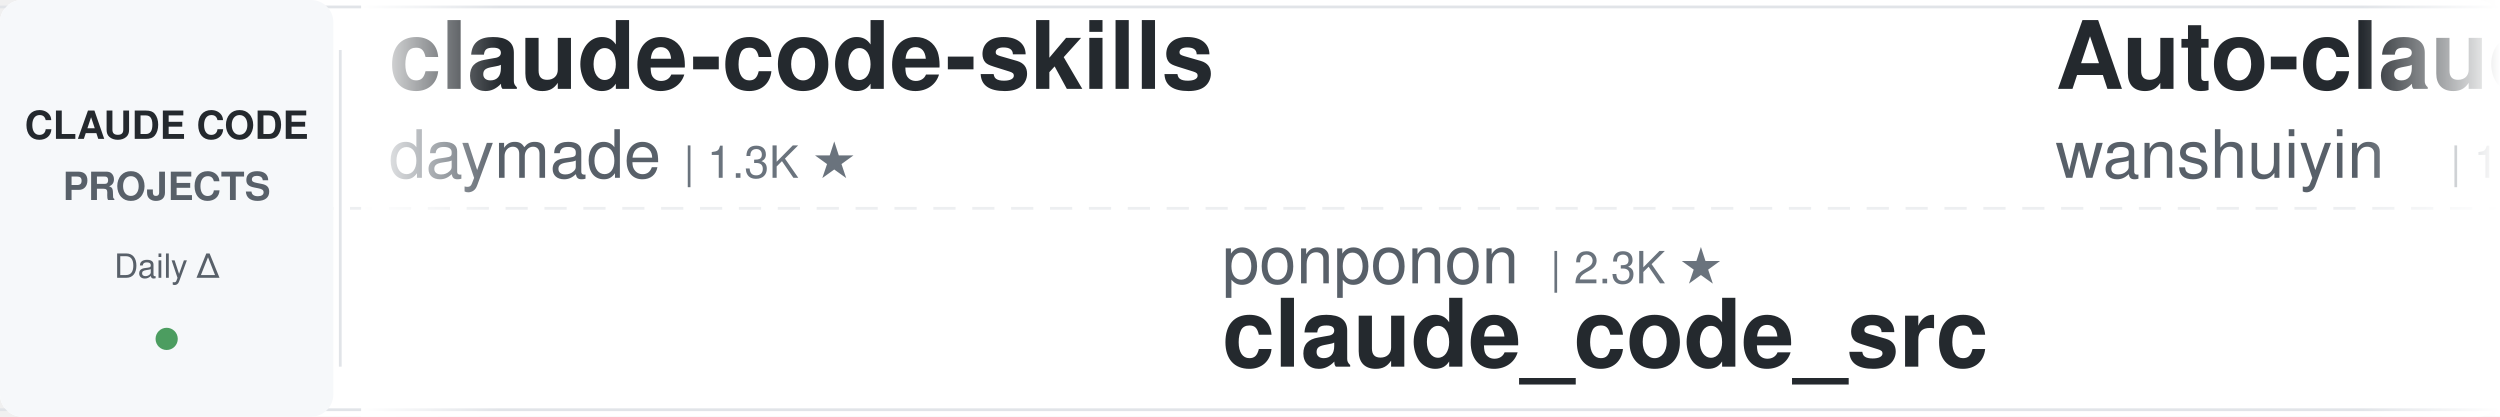
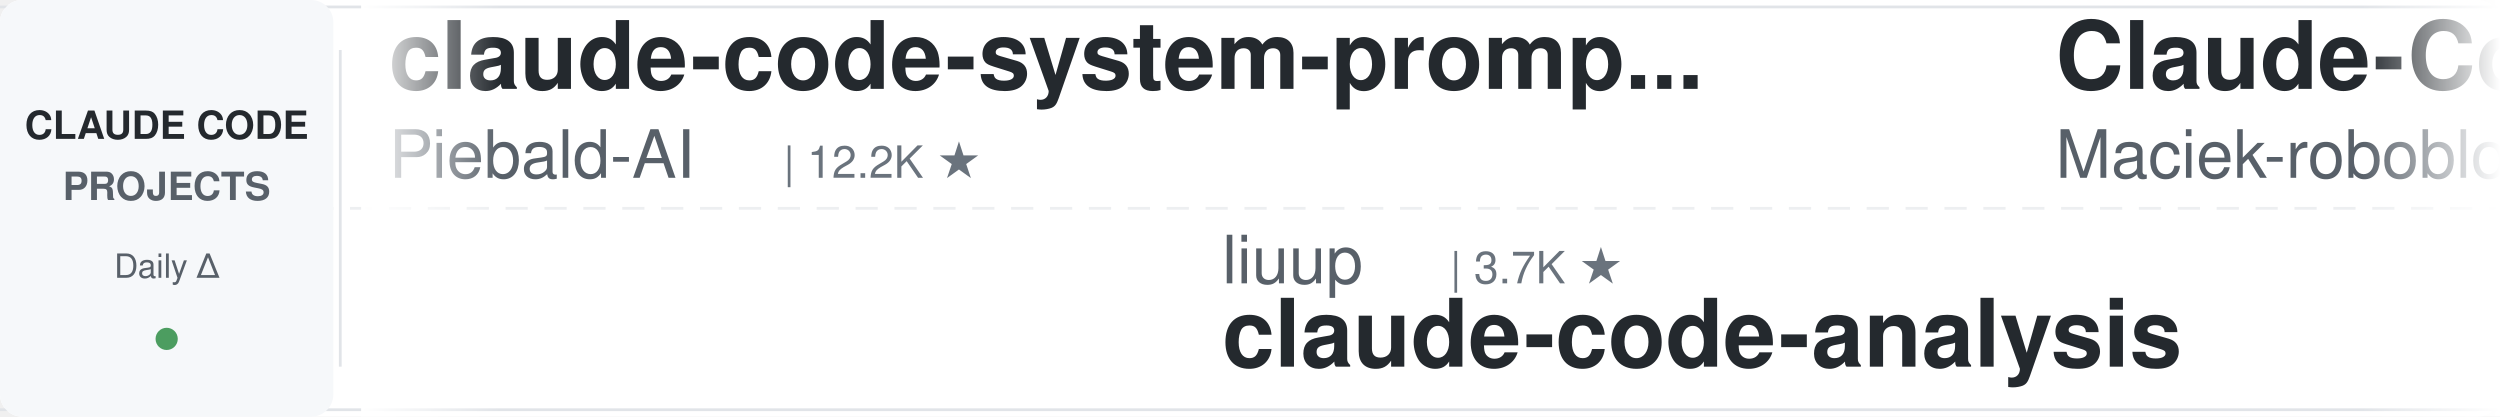
<svg xmlns="http://www.w3.org/2000/svg" width="900" height="150">
  <defs>
    <linearGradient id="leftFade" x1="0%" y1="0%" x2="100%" y2="0%">
      <stop offset="0%" style="stop-color:#ffffff;stop-opacity:1" />
      <stop offset="100%" style="stop-color:#ffffff;stop-opacity:0" />
    </linearGradient>
    <linearGradient id="rightFade" x1="0%" y1="0%" x2="100%" y2="0%">
      <stop offset="0%" style="stop-color:#ffffff;stop-opacity:0" />
      <stop offset="100%" style="stop-color:#ffffff;stop-opacity:1" />
    </linearGradient>
  </defs>
  <rect width="900" height="150" fill="#ffffff" rx="8" />
  <rect x="0" y="2" width="900" height="1" fill="#e1e4e8" />
  <rect x="0" y="147" width="900" height="1" fill="#e1e4e8" />
  <line x1="0" y1="75" x2="900" y2="75" stroke="#e1e4e8" stroke-width="1" stroke-dasharray="8 6" opacity="0.6" />
  <rect x="0" y="0" width="120" height="150" fill="#f6f8fa" rx="8" />
  <text x="60" y="50" font-family="-apple-system, BlinkMacSystemFont, 'Segoe UI', Helvetica, Arial, sans-serif" font-size="14" font-weight="600" fill="#24292e" text-anchor="middle">CLAUDE CODE</text>
  <text x="60" y="72" font-family="-apple-system, BlinkMacSystemFont, 'Segoe UI', Helvetica, Arial, sans-serif" font-size="14" font-weight="600" fill="#586069" text-anchor="middle">PROJECTS</text>
  <text x="60" y="100" font-family="-apple-system, BlinkMacSystemFont, 'Segoe UI', Helvetica, Arial, sans-serif" font-size="12" font-weight="500" fill="#586069" text-anchor="middle">Daily Δ</text>
  <circle cx="60" cy="122" r="4" fill="#22863a" opacity="0.8" />
  <rect x="122" y="18" width="1" height="114" fill="#e1e4e8" />
  <clipPath id="tickerClip">
    <rect x="130" y="0" width="770" height="150" />
  </clipPath>
  <g clip-path="url(#tickerClip)">
    <g id="tickerItems">
      <animateTransform attributeName="transform" attributeType="XML" type="translate" from="0 0" to="-3000 0" dur="54s" repeatCount="indefinite" />
      <g transform="translate(0, 0)">
-         <text x="140" y="32" font-family="-apple-system, BlinkMacSystemFont, 'Segoe UI', Helvetica, Arial, sans-serif" font-size="34" font-weight="600" fill="#24292e">claude-code-skills</text>
-         <text x="140" y="64" font-family="-apple-system, BlinkMacSystemFont, 'Segoe UI', Helvetica, Arial, sans-serif" font-size="24" font-weight="400" fill="#586069">daymade</text>
-         <text x="246" y="64" font-family="-apple-system, BlinkMacSystemFont, 'Segoe UI', Helvetica, Arial, sans-serif" font-size="16" font-weight="500" fill="#6a737d">| 1.3K ★</text>
+         <text x="140" y="32" font-family="-apple-system, BlinkMacSystemFont, 'Segoe UI', Helvetica, Arial, sans-serif" font-size="34" font-weight="600" fill="#24292e">claude-code-system-promp...</text>
+         <text x="140" y="64" font-family="-apple-system, BlinkMacSystemFont, 'Segoe UI', Helvetica, Arial, sans-serif" font-size="24" font-weight="400" fill="#586069">Piebald-AI</text>
+         <text x="282" y="64" font-family="-apple-system, BlinkMacSystemFont, 'Segoe UI', Helvetica, Arial, sans-serif" font-size="16" font-weight="500" fill="#6a737d">| 12.2K ★</text>
      </g>
      <g transform="translate(300, 0)">
-         <text x="140" y="102" font-family="-apple-system, BlinkMacSystemFont, 'Segoe UI', Helvetica, Arial, sans-serif" font-size="24" font-weight="400" fill="#586069">ponponon</text>
-         <text x="258" y="102" font-family="-apple-system, BlinkMacSystemFont, 'Segoe UI', Helvetica, Arial, sans-serif" font-size="16" font-weight="500" fill="#6a737d">| 2.3K ★</text>
-         <text x="140" y="132" font-family="-apple-system, BlinkMacSystemFont, 'Segoe UI', Helvetica, Arial, sans-serif" font-size="34" font-weight="600" fill="#24292e">claude_code_src</text>
-       </g>
-       <g transform="translate(600, 0)">
-         <text x="140" y="32" font-family="-apple-system, BlinkMacSystemFont, 'Segoe UI', Helvetica, Arial, sans-serif" font-size="34" font-weight="600" fill="#24292e">Auto-claude-code-researc...</text>
-         <text x="140" y="64" font-family="-apple-system, BlinkMacSystemFont, 'Segoe UI', Helvetica, Arial, sans-serif" font-size="24" font-weight="400" fill="#586069">wanshuiyin</text>
-         <text x="282" y="64" font-family="-apple-system, BlinkMacSystemFont, 'Segoe UI', Helvetica, Arial, sans-serif" font-size="16" font-weight="500" fill="#6a737d">| 14.2K ★</text>
-       </g>
-       <g transform="translate(900, 0)">
        <text x="140" y="102" font-family="-apple-system, BlinkMacSystemFont, 'Segoe UI', Helvetica, Arial, sans-serif" font-size="24" font-weight="400" fill="#586069">liuup</text>
        <text x="222" y="102" font-family="-apple-system, BlinkMacSystemFont, 'Segoe UI', Helvetica, Arial, sans-serif" font-size="16" font-weight="500" fill="#6a737d">| 3.7K ★</text>
        <text x="140" y="132" font-family="-apple-system, BlinkMacSystemFont, 'Segoe UI', Helvetica, Arial, sans-serif" font-size="34" font-weight="600" fill="#24292e">claude-code-analysis</text>
      </g>
+       <g transform="translate(600, 0)">
+         <text x="140" y="32" font-family="-apple-system, BlinkMacSystemFont, 'Segoe UI', Helvetica, Arial, sans-serif" font-size="34" font-weight="600" fill="#24292e">Claude-Code-Usage-Monito...</text>
+         <text x="140" y="64" font-family="-apple-system, BlinkMacSystemFont, 'Segoe UI', Helvetica, Arial, sans-serif" font-size="24" font-weight="400" fill="#586069">Maciek-roboblog</text>
+         <text x="342" y="64" font-family="-apple-system, BlinkMacSystemFont, 'Segoe UI', Helvetica, Arial, sans-serif" font-size="16" font-weight="500" fill="#6a737d">| 8.6K ★</text>
+       </g>
+       <g transform="translate(900, 0)">
+         <text x="140" y="102" font-family="-apple-system, BlinkMacSystemFont, 'Segoe UI', Helvetica, Arial, sans-serif" font-size="24" font-weight="400" fill="#586069">shareAI-lab</text>
+         <text x="294" y="102" font-family="-apple-system, BlinkMacSystemFont, 'Segoe UI', Helvetica, Arial, sans-serif" font-size="16" font-weight="500" fill="#6a737d">| 73.2K ★</text>
+         <text x="140" y="132" font-family="-apple-system, BlinkMacSystemFont, 'Segoe UI', Helvetica, Arial, sans-serif" font-size="34" font-weight="600" fill="#24292e">learn-claude-code</text>
+       </g>
      <g transform="translate(1200, 0)">
-         <text x="140" y="32" font-family="-apple-system, BlinkMacSystemFont, 'Segoe UI', Helvetica, Arial, sans-serif" font-size="34" font-weight="600" fill="#24292e">ClaudeCodeAgents</text>
-         <text x="140" y="64" font-family="-apple-system, BlinkMacSystemFont, 'Segoe UI', Helvetica, Arial, sans-serif" font-size="24" font-weight="400" fill="#586069">darcyegb</text>
-         <text x="258" y="64" font-family="-apple-system, BlinkMacSystemFont, 'Segoe UI', Helvetica, Arial, sans-serif" font-size="16" font-weight="500" fill="#6a737d">| 753 ★</text>
+         <text x="140" y="32" font-family="-apple-system, BlinkMacSystemFont, 'Segoe UI', Helvetica, Arial, sans-serif" font-size="34" font-weight="600" fill="#24292e">claude-code-settings</text>
+         <text x="140" y="64" font-family="-apple-system, BlinkMacSystemFont, 'Segoe UI', Helvetica, Arial, sans-serif" font-size="24" font-weight="400" fill="#586069">feiskyer</text>
+         <text x="258" y="64" font-family="-apple-system, BlinkMacSystemFont, 'Segoe UI', Helvetica, Arial, sans-serif" font-size="16" font-weight="500" fill="#6a737d">| 1.6K ★</text>
      </g>
      <g transform="translate(1500, 0)">
-         <text x="140" y="102" font-family="-apple-system, BlinkMacSystemFont, 'Segoe UI', Helvetica, Arial, sans-serif" font-size="24" font-weight="400" fill="#586069">JrCx7scC</text>
-         <text x="258" y="102" font-family="-apple-system, BlinkMacSystemFont, 'Segoe UI', Helvetica, Arial, sans-serif" font-size="16" font-weight="500" fill="#6a737d">| 372 ★</text>
-         <text x="140" y="132" font-family="-apple-system, BlinkMacSystemFont, 'Segoe UI', Helvetica, Arial, sans-serif" font-size="34" font-weight="600" fill="#24292e">claude-code-source</text>
+         <text x="140" y="102" font-family="-apple-system, BlinkMacSystemFont, 'Segoe UI', Helvetica, Arial, sans-serif" font-size="24" font-weight="400" fill="#586069">frankbria</text>
+         <text x="270" y="102" font-family="-apple-system, BlinkMacSystemFont, 'Segoe UI', Helvetica, Arial, sans-serif" font-size="16" font-weight="500" fill="#6a737d">| 9.6K ★</text>
+         <text x="140" y="132" font-family="-apple-system, BlinkMacSystemFont, 'Segoe UI', Helvetica, Arial, sans-serif" font-size="34" font-weight="600" fill="#24292e">ralph-claude-code</text>
      </g>
      <g transform="translate(1800, 0)">
-         <text x="140" y="32" font-family="-apple-system, BlinkMacSystemFont, 'Segoe UI', Helvetica, Arial, sans-serif" font-size="34" font-weight="600" fill="#24292e">skills</text>
-         <text x="140" y="64" font-family="-apple-system, BlinkMacSystemFont, 'Segoe UI', Helvetica, Arial, sans-serif" font-size="24" font-weight="400" fill="#586069">anthropics</text>
-         <text x="282" y="64" font-family="-apple-system, BlinkMacSystemFont, 'Segoe UI', Helvetica, Arial, sans-serif" font-size="16" font-weight="500" fill="#6a737d">| 166.2K ★</text>
+         <text x="140" y="32" font-family="-apple-system, BlinkMacSystemFont, 'Segoe UI', Helvetica, Arial, sans-serif" font-size="34" font-weight="600" fill="#24292e">Dive-into-Claude-Code</text>
+         <text x="140" y="64" font-family="-apple-system, BlinkMacSystemFont, 'Segoe UI', Helvetica, Arial, sans-serif" font-size="24" font-weight="400" fill="#586069">VILA-Lab</text>
+         <text x="258" y="64" font-family="-apple-system, BlinkMacSystemFont, 'Segoe UI', Helvetica, Arial, sans-serif" font-size="16" font-weight="500" fill="#6a737d">| 2.0K ★</text>
      </g>
      <g transform="translate(2100, 0)">
        <text x="140" y="102" font-family="-apple-system, BlinkMacSystemFont, 'Segoe UI', Helvetica, Arial, sans-serif" font-size="24" font-weight="400" fill="#586069">davila7</text>
        <text x="246" y="102" font-family="-apple-system, BlinkMacSystemFont, 'Segoe UI', Helvetica, Arial, sans-serif" font-size="16" font-weight="500" fill="#6a737d">| 30.1K ★</text>
        <text x="140" y="132" font-family="-apple-system, BlinkMacSystemFont, 'Segoe UI', Helvetica, Arial, sans-serif" font-size="34" font-weight="600" fill="#24292e">claude-code-templates</text>
      </g>
      <g transform="translate(2400, 0)">
-         <text x="140" y="32" font-family="-apple-system, BlinkMacSystemFont, 'Segoe UI', Helvetica, Arial, sans-serif" font-size="34" font-weight="600" fill="#24292e">claude-code-router</text>
-         <text x="140" y="64" font-family="-apple-system, BlinkMacSystemFont, 'Segoe UI', Helvetica, Arial, sans-serif" font-size="24" font-weight="400" fill="#586069">musistudio</text>
-         <text x="282" y="64" font-family="-apple-system, BlinkMacSystemFont, 'Segoe UI', Helvetica, Arial, sans-serif" font-size="16" font-weight="500" fill="#6a737d">| 36.4K ★</text>
+         <text x="140" y="32" font-family="-apple-system, BlinkMacSystemFont, 'Segoe UI', Helvetica, Arial, sans-serif" font-size="34" font-weight="600" fill="#24292e">claude-code-source</text>
+         <text x="140" y="64" font-family="-apple-system, BlinkMacSystemFont, 'Segoe UI', Helvetica, Arial, sans-serif" font-size="24" font-weight="400" fill="#586069">hangsman</text>
+         <text x="258" y="64" font-family="-apple-system, BlinkMacSystemFont, 'Segoe UI', Helvetica, Arial, sans-serif" font-size="16" font-weight="500" fill="#6a737d">| 790 ★</text>
      </g>
      <g transform="translate(2700, 0)">
-         <text x="140" y="102" font-family="-apple-system, BlinkMacSystemFont, 'Segoe UI', Helvetica, Arial, sans-serif" font-size="24" font-weight="400" fill="#586069">OneRedOak</text>
-         <text x="270" y="102" font-family="-apple-system, BlinkMacSystemFont, 'Segoe UI', Helvetica, Arial, sans-serif" font-size="16" font-weight="500" fill="#6a737d">| 3.9K ★</text>
-         <text x="140" y="132" font-family="-apple-system, BlinkMacSystemFont, 'Segoe UI', Helvetica, Arial, sans-serif" font-size="34" font-weight="600" fill="#24292e">claude-code-workflows</text>
+         <text x="140" y="102" font-family="-apple-system, BlinkMacSystemFont, 'Segoe UI', Helvetica, Arial, sans-serif" font-size="24" font-weight="400" fill="#586069">fuergaosi233</text>
+         <text x="306" y="102" font-family="-apple-system, BlinkMacSystemFont, 'Segoe UI', Helvetica, Arial, sans-serif" font-size="16" font-weight="500" fill="#6a737d">| 2.8K ★</text>
+         <text x="140" y="132" font-family="-apple-system, BlinkMacSystemFont, 'Segoe UI', Helvetica, Arial, sans-serif" font-size="34" font-weight="600" fill="#24292e">claude-code-proxy</text>
      </g>
      <g transform="translate(3000, 0)">
-         <text x="140" y="32" font-family="-apple-system, BlinkMacSystemFont, 'Segoe UI', Helvetica, Arial, sans-serif" font-size="34" font-weight="600" fill="#24292e">claude-code-skills</text>
-         <text x="140" y="64" font-family="-apple-system, BlinkMacSystemFont, 'Segoe UI', Helvetica, Arial, sans-serif" font-size="24" font-weight="400" fill="#586069">daymade</text>
-         <text x="246" y="64" font-family="-apple-system, BlinkMacSystemFont, 'Segoe UI', Helvetica, Arial, sans-serif" font-size="16" font-weight="500" fill="#6a737d">| 1.3K ★</text>
+         <text x="140" y="32" font-family="-apple-system, BlinkMacSystemFont, 'Segoe UI', Helvetica, Arial, sans-serif" font-size="34" font-weight="600" fill="#24292e">claude-code-system-promp...</text>
+         <text x="140" y="64" font-family="-apple-system, BlinkMacSystemFont, 'Segoe UI', Helvetica, Arial, sans-serif" font-size="24" font-weight="400" fill="#586069">Piebald-AI</text>
+         <text x="282" y="64" font-family="-apple-system, BlinkMacSystemFont, 'Segoe UI', Helvetica, Arial, sans-serif" font-size="16" font-weight="500" fill="#6a737d">| 12.2K ★</text>
      </g>
      <g transform="translate(3300, 0)">
-         <text x="140" y="102" font-family="-apple-system, BlinkMacSystemFont, 'Segoe UI', Helvetica, Arial, sans-serif" font-size="24" font-weight="400" fill="#586069">ponponon</text>
-         <text x="258" y="102" font-family="-apple-system, BlinkMacSystemFont, 'Segoe UI', Helvetica, Arial, sans-serif" font-size="16" font-weight="500" fill="#6a737d">| 2.3K ★</text>
-         <text x="140" y="132" font-family="-apple-system, BlinkMacSystemFont, 'Segoe UI', Helvetica, Arial, sans-serif" font-size="34" font-weight="600" fill="#24292e">claude_code_src</text>
-       </g>
-       <g transform="translate(3600, 0)">
-         <text x="140" y="32" font-family="-apple-system, BlinkMacSystemFont, 'Segoe UI', Helvetica, Arial, sans-serif" font-size="34" font-weight="600" fill="#24292e">Auto-claude-code-researc...</text>
-         <text x="140" y="64" font-family="-apple-system, BlinkMacSystemFont, 'Segoe UI', Helvetica, Arial, sans-serif" font-size="24" font-weight="400" fill="#586069">wanshuiyin</text>
-         <text x="282" y="64" font-family="-apple-system, BlinkMacSystemFont, 'Segoe UI', Helvetica, Arial, sans-serif" font-size="16" font-weight="500" fill="#6a737d">| 14.2K ★</text>
-       </g>
-       <g transform="translate(3900, 0)">
        <text x="140" y="102" font-family="-apple-system, BlinkMacSystemFont, 'Segoe UI', Helvetica, Arial, sans-serif" font-size="24" font-weight="400" fill="#586069">liuup</text>
        <text x="222" y="102" font-family="-apple-system, BlinkMacSystemFont, 'Segoe UI', Helvetica, Arial, sans-serif" font-size="16" font-weight="500" fill="#6a737d">| 3.7K ★</text>
        <text x="140" y="132" font-family="-apple-system, BlinkMacSystemFont, 'Segoe UI', Helvetica, Arial, sans-serif" font-size="34" font-weight="600" fill="#24292e">claude-code-analysis</text>
+       </g>
+       <g transform="translate(3600, 0)">
+         <text x="140" y="32" font-family="-apple-system, BlinkMacSystemFont, 'Segoe UI', Helvetica, Arial, sans-serif" font-size="34" font-weight="600" fill="#24292e">Claude-Code-Usage-Monito...</text>
+         <text x="140" y="64" font-family="-apple-system, BlinkMacSystemFont, 'Segoe UI', Helvetica, Arial, sans-serif" font-size="24" font-weight="400" fill="#586069">Maciek-roboblog</text>
+         <text x="342" y="64" font-family="-apple-system, BlinkMacSystemFont, 'Segoe UI', Helvetica, Arial, sans-serif" font-size="16" font-weight="500" fill="#6a737d">| 8.6K ★</text>
+       </g>
+       <g transform="translate(3900, 0)">
+         <text x="140" y="102" font-family="-apple-system, BlinkMacSystemFont, 'Segoe UI', Helvetica, Arial, sans-serif" font-size="24" font-weight="400" fill="#586069">shareAI-lab</text>
+         <text x="294" y="102" font-family="-apple-system, BlinkMacSystemFont, 'Segoe UI', Helvetica, Arial, sans-serif" font-size="16" font-weight="500" fill="#6a737d">| 73.2K ★</text>
+         <text x="140" y="132" font-family="-apple-system, BlinkMacSystemFont, 'Segoe UI', Helvetica, Arial, sans-serif" font-size="34" font-weight="600" fill="#24292e">learn-claude-code</text>
      </g>
    </g>
  </g>
  <rect x="130" y="0" width="50" height="150" fill="url(#leftFade)" />
  <rect x="850" y="0" width="50" height="150" fill="url(#rightFade)" />
</svg>
